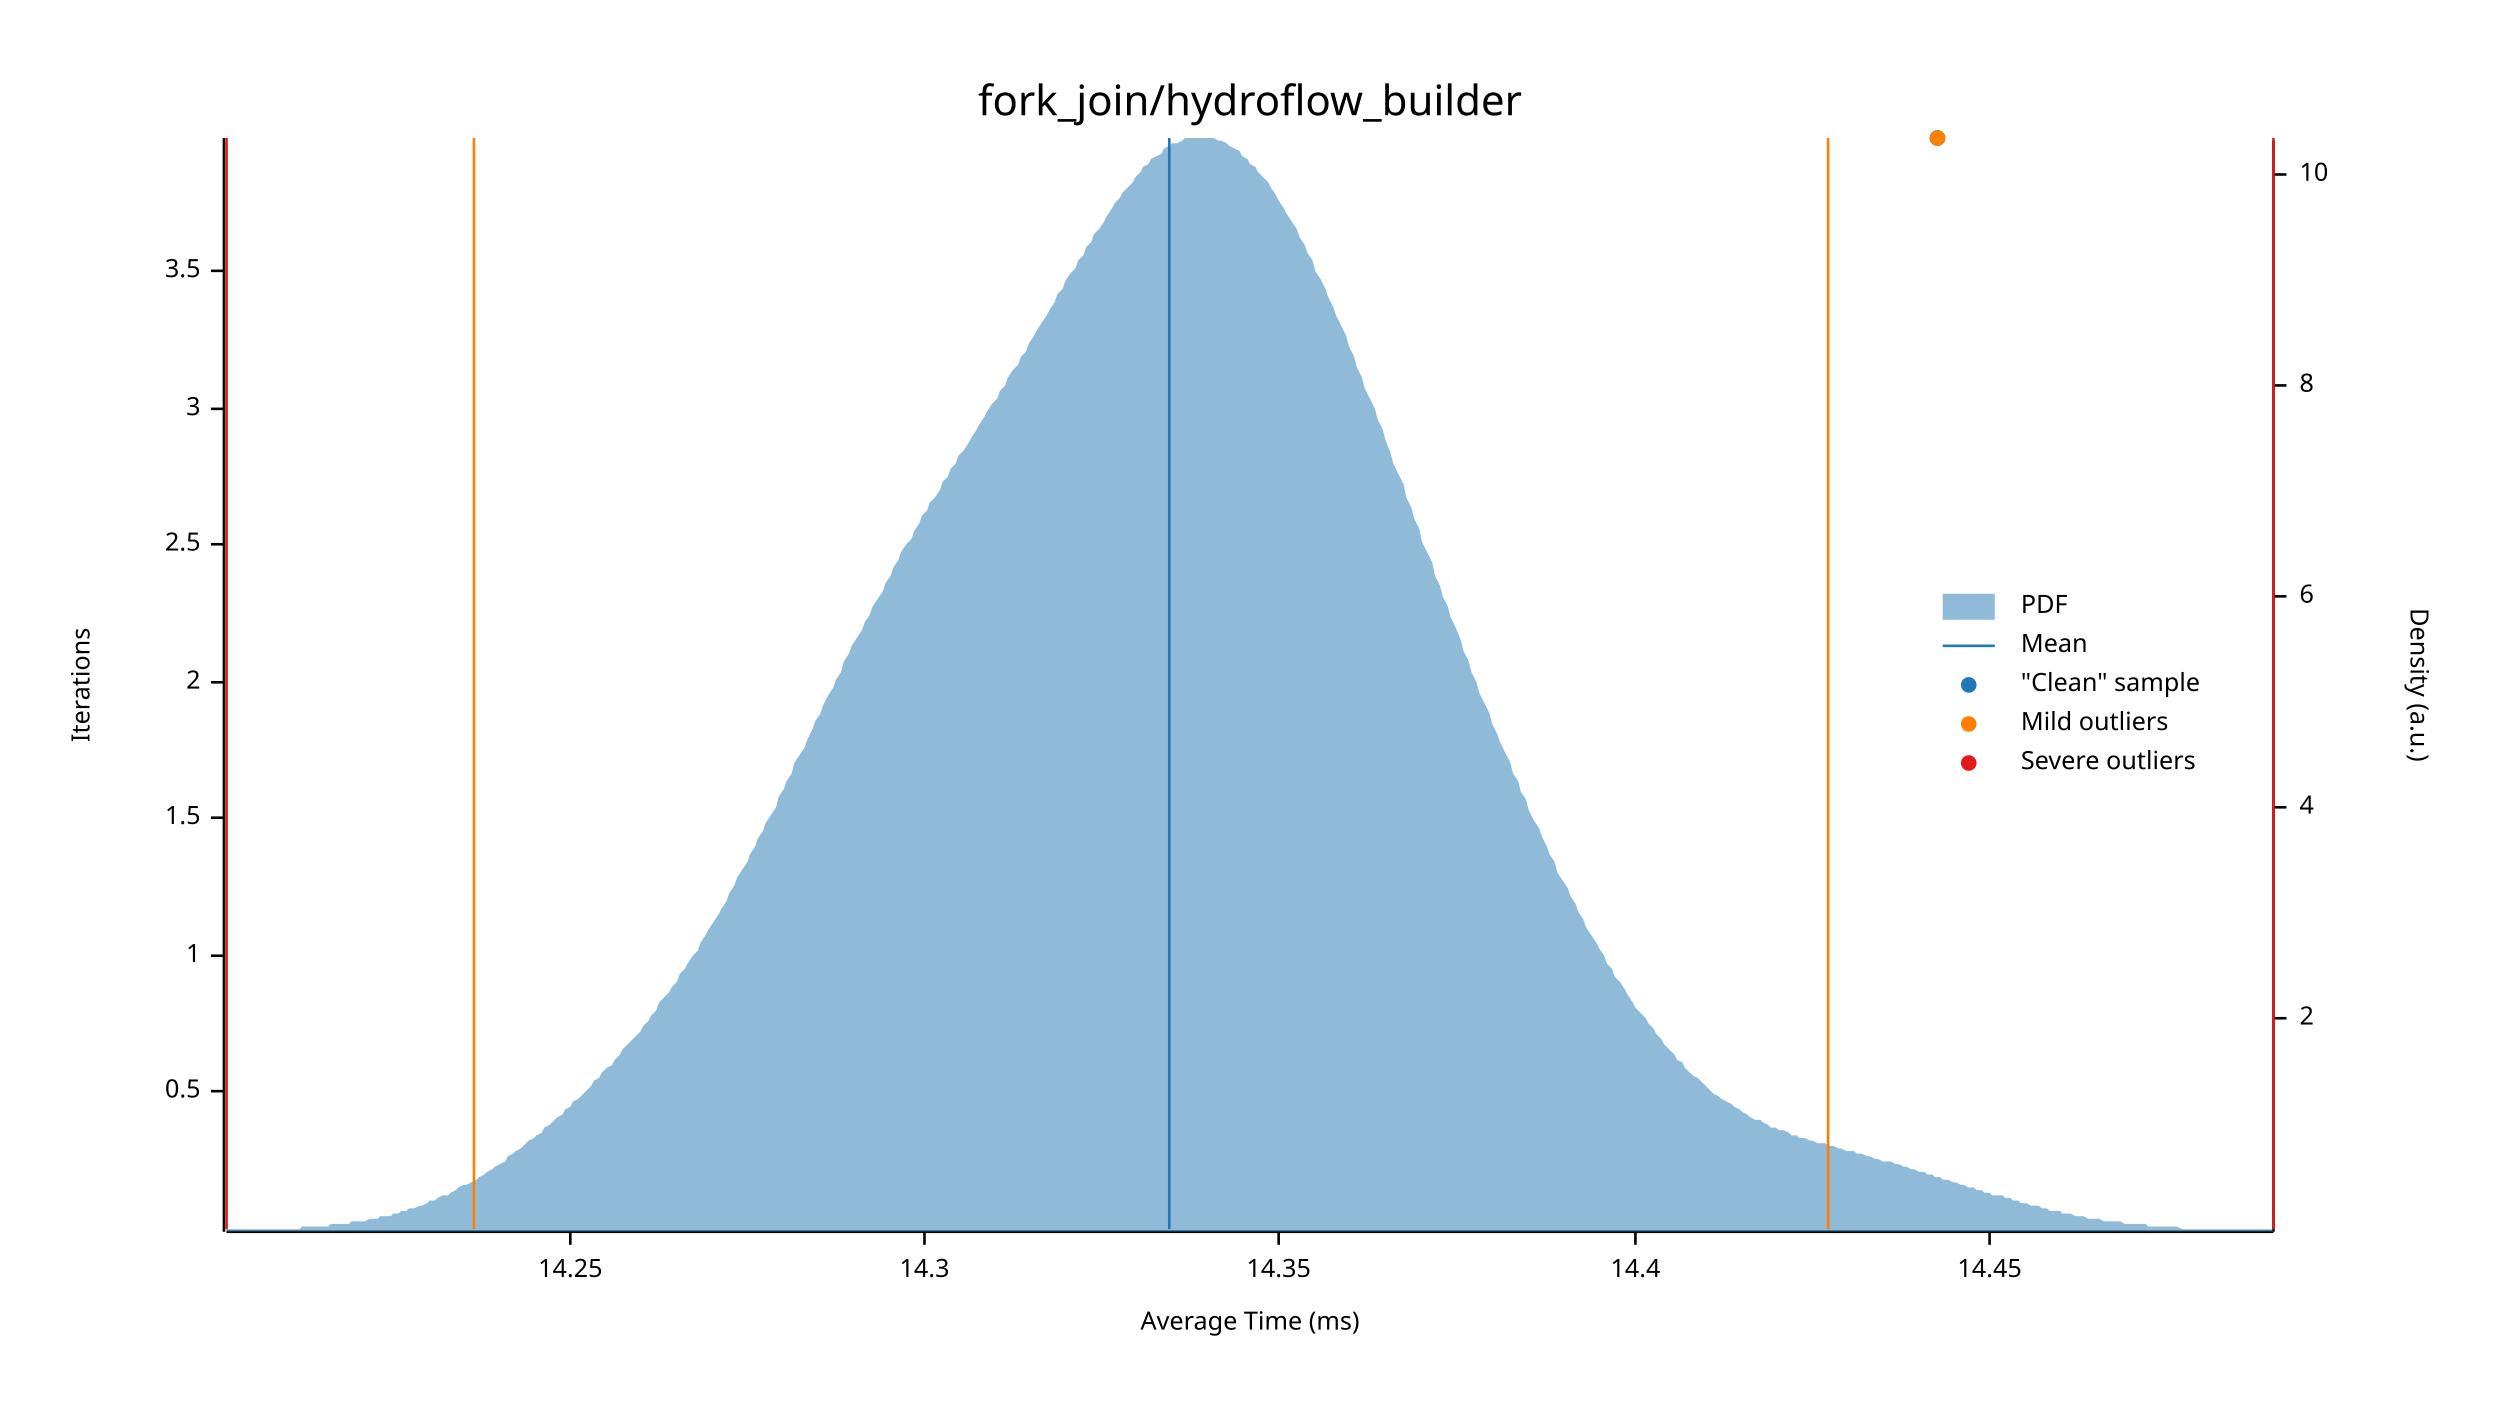
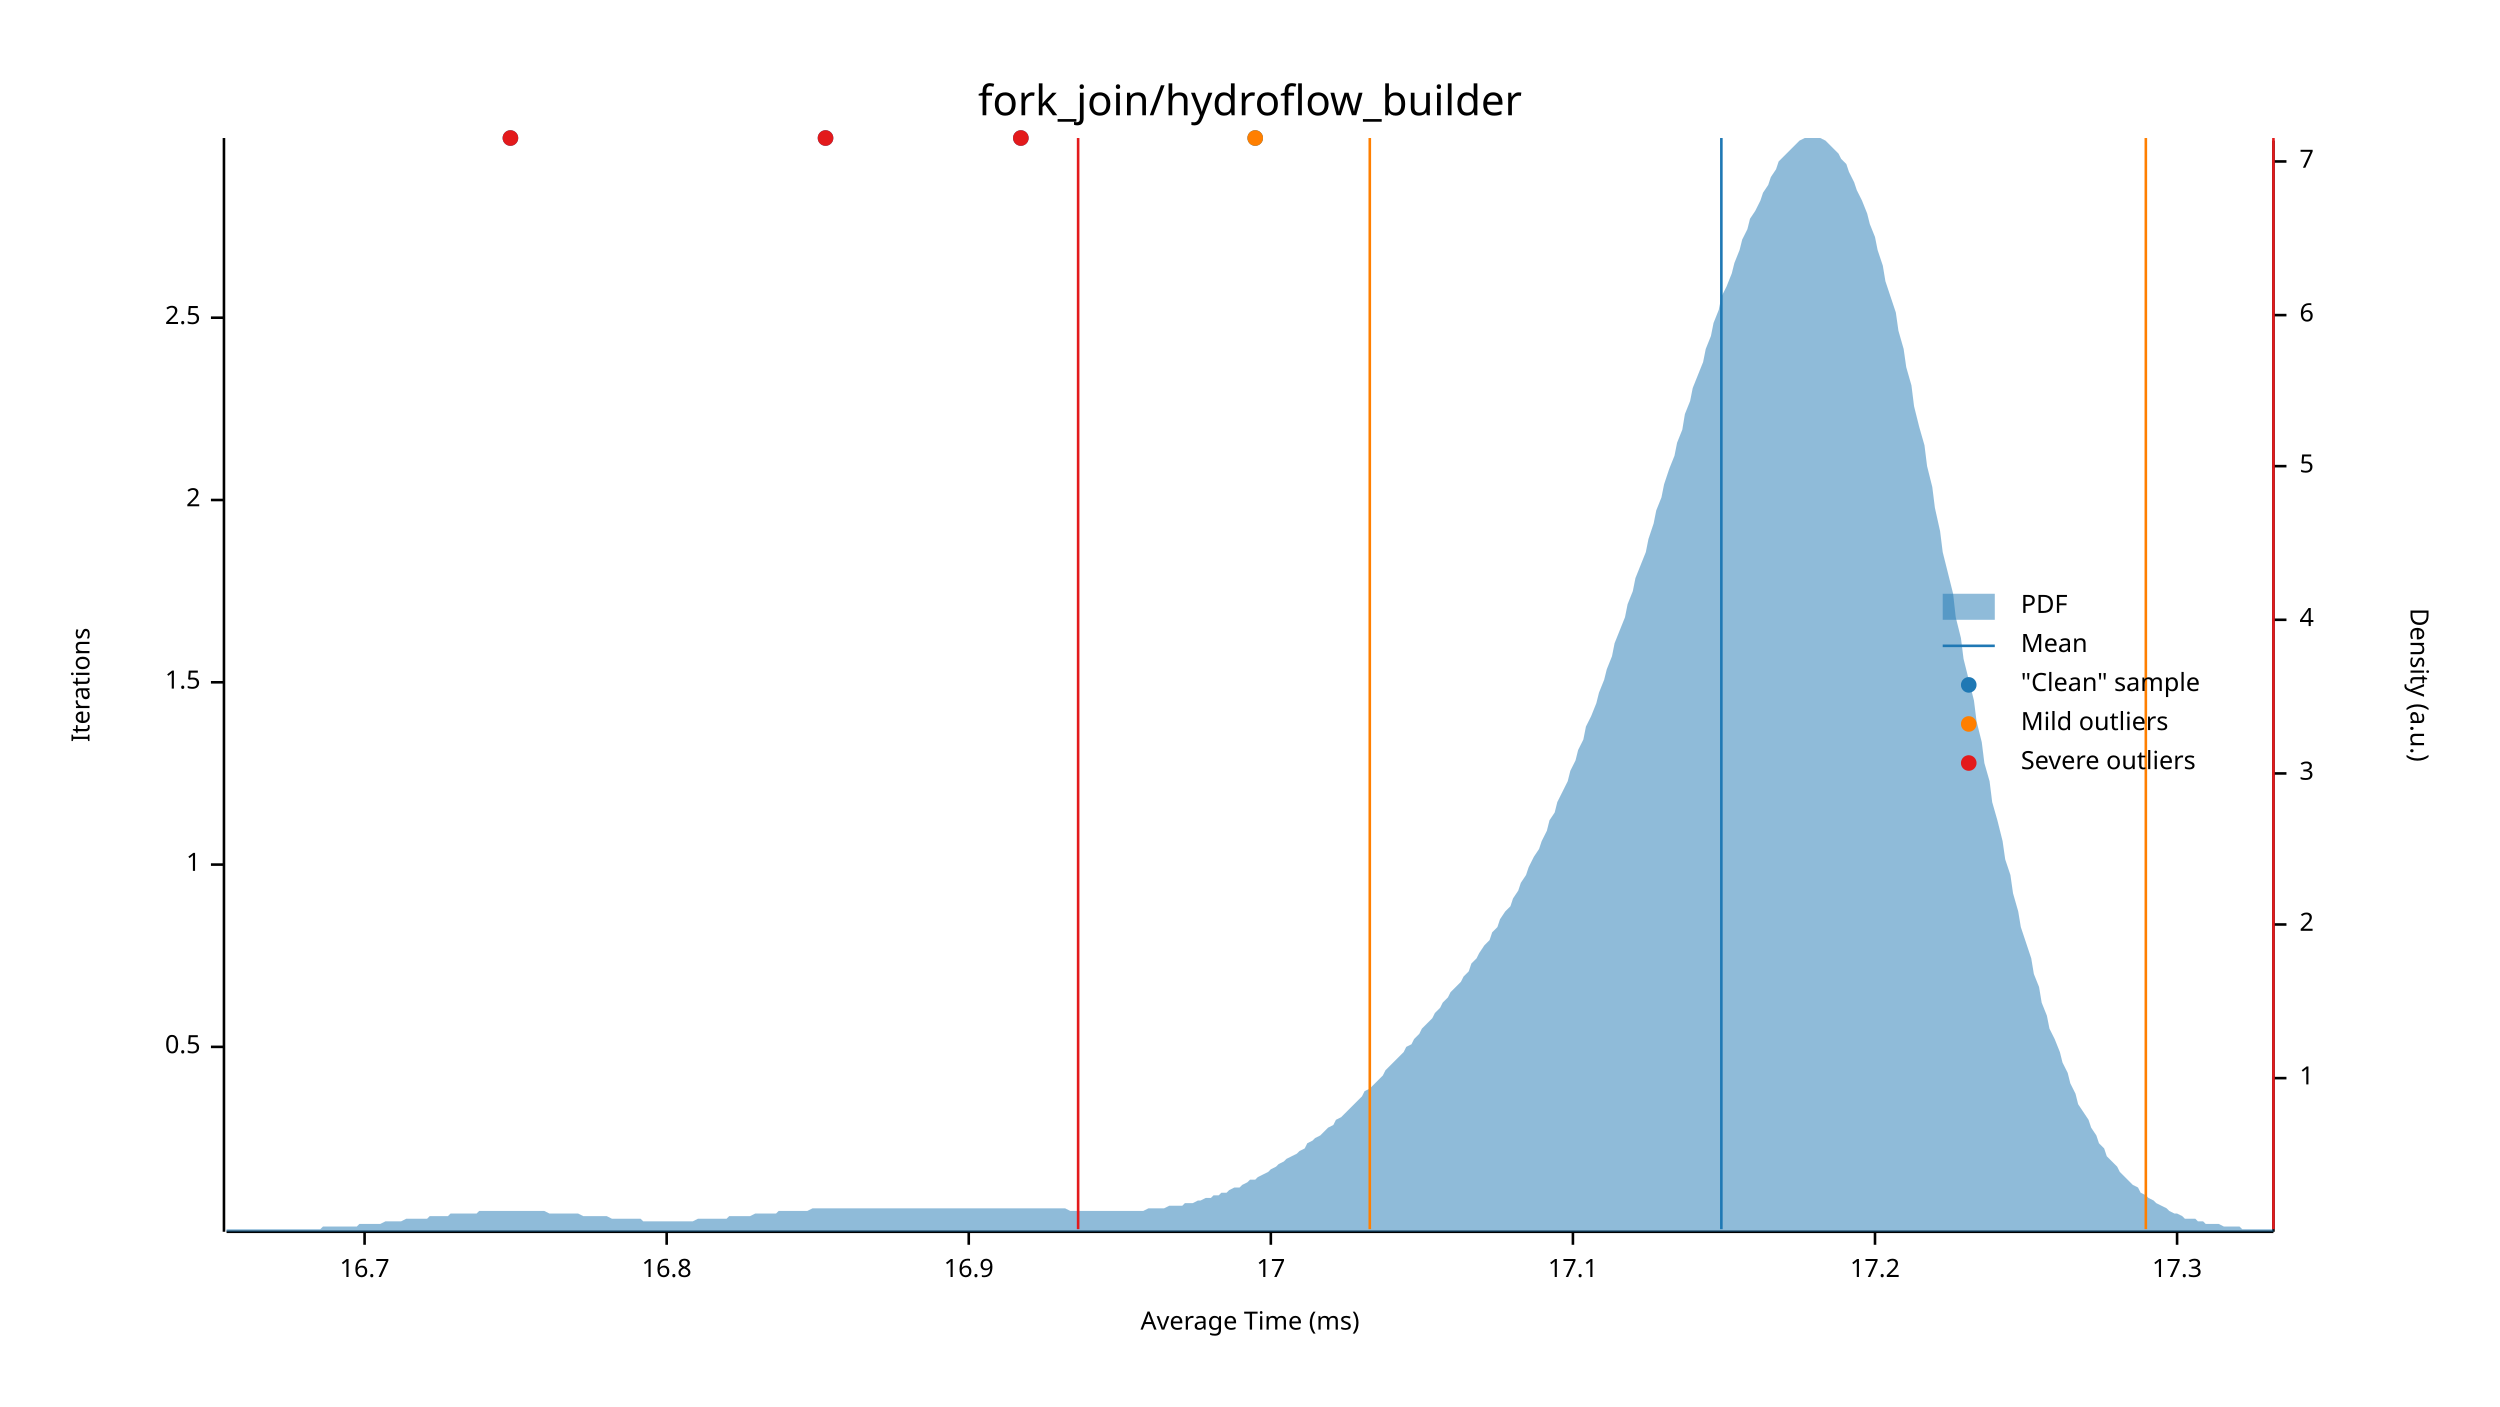
<svg xmlns="http://www.w3.org/2000/svg" width="960" height="540" viewBox="0 0 960 540">
  <text x="480" y="32" dy="0.76em" text-anchor="middle" font-family="sans-serif" font-size="16.129" opacity="1" fill="#000000">
fork_join/hydroflow_builder
</text>
  <text x="27" y="263" dy="0.76em" text-anchor="middle" font-family="sans-serif" font-size="9.677" opacity="1" fill="#000000" transform="rotate(270, 27, 263)">
Iterations
</text>
  <text x="480" y="513" dy="-0.5ex" text-anchor="middle" font-family="sans-serif" font-size="9.677" opacity="1" fill="#000000">
Average Time (ms)
</text>
  <polyline fill="none" opacity="1" stroke="#000000" stroke-width="1" points="86,53 86,473 " />
-   <text x="77" y="419" dy="0.5ex" text-anchor="end" font-family="sans-serif" font-size="9.677" opacity="1" fill="#000000">
+   <text x="77" y="402" dy="0.5ex" text-anchor="end" font-family="sans-serif" font-size="9.677" opacity="1" fill="#000000">
0.5
</text>
-   <polyline fill="none" opacity="1" stroke="#000000" stroke-width="1" points="81,419 86,419 " />
-   <text x="77" y="367" dy="0.5ex" text-anchor="end" font-family="sans-serif" font-size="9.677" opacity="1" fill="#000000">
+   <polyline fill="none" opacity="1" stroke="#000000" stroke-width="1" points="81,402 86,402 " />
+   <text x="77" y="332" dy="0.5ex" text-anchor="end" font-family="sans-serif" font-size="9.677" opacity="1" fill="#000000">
1
</text>
-   <polyline fill="none" opacity="1" stroke="#000000" stroke-width="1" points="81,367 86,367 " />
-   <text x="77" y="314" dy="0.5ex" text-anchor="end" font-family="sans-serif" font-size="9.677" opacity="1" fill="#000000">
+   <polyline fill="none" opacity="1" stroke="#000000" stroke-width="1" points="81,332 86,332 " />
+   <text x="77" y="262" dy="0.5ex" text-anchor="end" font-family="sans-serif" font-size="9.677" opacity="1" fill="#000000">
1.5
</text>
-   <polyline fill="none" opacity="1" stroke="#000000" stroke-width="1" points="81,314 86,314 " />
-   <text x="77" y="262" dy="0.5ex" text-anchor="end" font-family="sans-serif" font-size="9.677" opacity="1" fill="#000000">
+   <polyline fill="none" opacity="1" stroke="#000000" stroke-width="1" points="81,262 86,262 " />
+   <text x="77" y="192" dy="0.5ex" text-anchor="end" font-family="sans-serif" font-size="9.677" opacity="1" fill="#000000">
2
</text>
-   <polyline fill="none" opacity="1" stroke="#000000" stroke-width="1" points="81,262 86,262 " />
-   <text x="77" y="209" dy="0.5ex" text-anchor="end" font-family="sans-serif" font-size="9.677" opacity="1" fill="#000000">
+   <polyline fill="none" opacity="1" stroke="#000000" stroke-width="1" points="81,192 86,192 " />
+   <text x="77" y="122" dy="0.5ex" text-anchor="end" font-family="sans-serif" font-size="9.677" opacity="1" fill="#000000">
2.5
</text>
-   <polyline fill="none" opacity="1" stroke="#000000" stroke-width="1" points="81,209 86,209 " />
-   <text x="77" y="157" dy="0.5ex" text-anchor="end" font-family="sans-serif" font-size="9.677" opacity="1" fill="#000000">
- 3
+   <polyline fill="none" opacity="1" stroke="#000000" stroke-width="1" points="81,122 86,122 " />
+   <polyline fill="none" opacity="1" stroke="#000000" stroke-width="1" points="87,473 873,473 " />
+   <text x="140" y="483" dy="0.76em" text-anchor="middle" font-family="sans-serif" font-size="9.677" opacity="1" fill="#000000">
+ 16.7
</text>
-   <polyline fill="none" opacity="1" stroke="#000000" stroke-width="1" points="81,157 86,157 " />
-   <text x="77" y="104" dy="0.5ex" text-anchor="end" font-family="sans-serif" font-size="9.677" opacity="1" fill="#000000">
- 3.5
+   <polyline fill="none" opacity="1" stroke="#000000" stroke-width="1" points="140,473 140,478 " />
+   <text x="256" y="483" dy="0.76em" text-anchor="middle" font-family="sans-serif" font-size="9.677" opacity="1" fill="#000000">
+ 16.8
</text>
-   <polyline fill="none" opacity="1" stroke="#000000" stroke-width="1" points="81,104 86,104 " />
-   <polyline fill="none" opacity="1" stroke="#000000" stroke-width="1" points="87,473 873,473 " />
-   <text x="219" y="483" dy="0.76em" text-anchor="middle" font-family="sans-serif" font-size="9.677" opacity="1" fill="#000000">
- 14.25
+   <polyline fill="none" opacity="1" stroke="#000000" stroke-width="1" points="256,473 256,478 " />
+   <text x="372" y="483" dy="0.76em" text-anchor="middle" font-family="sans-serif" font-size="9.677" opacity="1" fill="#000000">
+ 16.9
</text>
-   <polyline fill="none" opacity="1" stroke="#000000" stroke-width="1" points="219,473 219,478 " />
-   <text x="355" y="483" dy="0.76em" text-anchor="middle" font-family="sans-serif" font-size="9.677" opacity="1" fill="#000000">
- 14.3
+   <polyline fill="none" opacity="1" stroke="#000000" stroke-width="1" points="372,473 372,478 " />
+   <text x="488" y="483" dy="0.76em" text-anchor="middle" font-family="sans-serif" font-size="9.677" opacity="1" fill="#000000">
+ 17
</text>
-   <polyline fill="none" opacity="1" stroke="#000000" stroke-width="1" points="355,473 355,478 " />
-   <text x="491" y="483" dy="0.76em" text-anchor="middle" font-family="sans-serif" font-size="9.677" opacity="1" fill="#000000">
- 14.35
+   <polyline fill="none" opacity="1" stroke="#000000" stroke-width="1" points="488,473 488,478 " />
+   <text x="604" y="483" dy="0.76em" text-anchor="middle" font-family="sans-serif" font-size="9.677" opacity="1" fill="#000000">
+ 17.1
</text>
-   <polyline fill="none" opacity="1" stroke="#000000" stroke-width="1" points="491,473 491,478 " />
-   <text x="628" y="483" dy="0.76em" text-anchor="middle" font-family="sans-serif" font-size="9.677" opacity="1" fill="#000000">
- 14.4
+   <polyline fill="none" opacity="1" stroke="#000000" stroke-width="1" points="604,473 604,478 " />
+   <text x="720" y="483" dy="0.76em" text-anchor="middle" font-family="sans-serif" font-size="9.677" opacity="1" fill="#000000">
+ 17.2
</text>
-   <polyline fill="none" opacity="1" stroke="#000000" stroke-width="1" points="628,473 628,478 " />
-   <text x="764" y="483" dy="0.76em" text-anchor="middle" font-family="sans-serif" font-size="9.677" opacity="1" fill="#000000">
- 14.45
+   <polyline fill="none" opacity="1" stroke="#000000" stroke-width="1" points="720,473 720,478 " />
+   <text x="836" y="483" dy="0.76em" text-anchor="middle" font-family="sans-serif" font-size="9.677" opacity="1" fill="#000000">
+ 17.3
</text>
-   <polyline fill="none" opacity="1" stroke="#000000" stroke-width="1" points="764,473 764,478 " />
+   <polyline fill="none" opacity="1" stroke="#000000" stroke-width="1" points="836,473 836,478 " />
  <text x="933" y="263" dy="0.76em" text-anchor="middle" font-family="sans-serif" font-size="9.677" opacity="1" fill="#000000" transform="rotate(90, 933, 263)">
Density (a.u.)
</text>
  <polyline fill="none" opacity="1" stroke="#000000" stroke-width="1" points="873,54 873,473 " />
-   <text x="883" y="391" dy="0.5ex" text-anchor="start" font-family="sans-serif" font-size="9.677" opacity="1" fill="#000000">
+   <text x="883" y="414" dy="0.5ex" text-anchor="start" font-family="sans-serif" font-size="9.677" opacity="1" fill="#000000">
+ 1
+ </text>
+   <polyline fill="none" opacity="1" stroke="#000000" stroke-width="1" points="873,414 878,414 " />
+   <text x="883" y="355" dy="0.5ex" text-anchor="start" font-family="sans-serif" font-size="9.677" opacity="1" fill="#000000">
2
</text>
-   <polyline fill="none" opacity="1" stroke="#000000" stroke-width="1" points="873,391 878,391 " />
-   <text x="883" y="310" dy="0.5ex" text-anchor="start" font-family="sans-serif" font-size="9.677" opacity="1" fill="#000000">
+   <polyline fill="none" opacity="1" stroke="#000000" stroke-width="1" points="873,355 878,355 " />
+   <text x="883" y="297" dy="0.5ex" text-anchor="start" font-family="sans-serif" font-size="9.677" opacity="1" fill="#000000">
+ 3
+ </text>
+   <polyline fill="none" opacity="1" stroke="#000000" stroke-width="1" points="873,297 878,297 " />
+   <text x="883" y="238" dy="0.5ex" text-anchor="start" font-family="sans-serif" font-size="9.677" opacity="1" fill="#000000">
4
</text>
-   <polyline fill="none" opacity="1" stroke="#000000" stroke-width="1" points="873,310 878,310 " />
-   <text x="883" y="229" dy="0.5ex" text-anchor="start" font-family="sans-serif" font-size="9.677" opacity="1" fill="#000000">
+   <polyline fill="none" opacity="1" stroke="#000000" stroke-width="1" points="873,238 878,238 " />
+   <text x="883" y="179" dy="0.5ex" text-anchor="start" font-family="sans-serif" font-size="9.677" opacity="1" fill="#000000">
+ 5
+ </text>
+   <polyline fill="none" opacity="1" stroke="#000000" stroke-width="1" points="873,179 878,179 " />
+   <text x="883" y="121" dy="0.5ex" text-anchor="start" font-family="sans-serif" font-size="9.677" opacity="1" fill="#000000">
6
</text>
-   <polyline fill="none" opacity="1" stroke="#000000" stroke-width="1" points="873,229 878,229 " />
-   <text x="883" y="148" dy="0.5ex" text-anchor="start" font-family="sans-serif" font-size="9.677" opacity="1" fill="#000000">
- 8
+   <polyline fill="none" opacity="1" stroke="#000000" stroke-width="1" points="873,121 878,121 " />
+   <text x="883" y="62" dy="0.5ex" text-anchor="start" font-family="sans-serif" font-size="9.677" opacity="1" fill="#000000">
+ 7
</text>
-   <polyline fill="none" opacity="1" stroke="#000000" stroke-width="1" points="873,148 878,148 " />
-   <text x="883" y="67" dy="0.5ex" text-anchor="start" font-family="sans-serif" font-size="9.677" opacity="1" fill="#000000">
- 10
- </text>
-   <polyline fill="none" opacity="1" stroke="#000000" stroke-width="1" points="873,67 878,67 " />
-   <polygon opacity="0.5" fill="#1F78B4" points="87,472 88,472 90,472 91,472 93,472 94,472 96,472 98,472 99,472 101,472 102,472 104,472 105,472 107,472 109,472 110,472 112,472 113,472 115,472 116,471 118,471 120,471 121,471 123,471 124,471 126,471 127,470 129,470 131,470 132,470 134,470 135,469 137,469 138,469 140,469 142,468 143,468 145,468 146,467 148,467 150,467 151,466 153,466 154,465 156,465 157,464 159,464 161,463 162,463 164,462 165,461 167,461 168,460 170,459 172,459 173,458 175,457 176,456 178,455 179,455 181,454 183,453 184,452 186,451 187,450 189,449 190,448 192,447 194,446 195,444 197,443 198,442 200,441 201,440 203,438 205,437 206,436 208,435 209,433 211,432 213,430 214,429 216,428 217,426 219,425 220,423 222,422 224,420 225,419 227,417 228,415 230,414 231,412 233,410 235,409 236,407 238,405 239,403 241,401 242,400 244,398 246,396 247,394 249,392 250,390 252,388 253,385 255,383 257,381 258,379 260,377 261,374 263,372 264,370 266,367 268,365 269,362 271,359 272,357 274,354 276,351 277,349 279,346 280,343 282,340 283,337 285,334 287,331 288,328 290,325 291,322 293,319 294,316 296,313 298,310 299,306 301,303 302,300 304,297 305,293 307,290 309,287 310,284 312,280 313,277 315,274 316,271 318,267 320,264 321,261 323,258 324,254 326,251 327,248 329,245 331,242 332,239 334,236 335,233 337,230 339,227 340,224 342,221 343,218 345,215 346,212 348,209 350,207 351,204 353,201 354,198 356,196 357,193 359,191 361,188 362,185 364,183 365,180 367,178 368,175 370,173 372,170 373,168 375,165 376,163 378,160 379,158 381,155 383,153 384,150 386,148 387,145 389,142 391,140 392,137 394,135 395,132 397,129 398,127 400,124 402,121 403,119 405,116 406,113 408,111 409,108 411,105 413,103 414,100 416,98 417,95 419,93 420,90 422,88 424,85 425,83 427,80 428,78 430,76 431,74 433,72 435,70 436,68 438,66 439,64 441,63 442,61 444,60 446,59 447,57 449,56 450,55 452,55 454,54 455,53 457,53 458,53 460,53 461,53 463,53 465,53 466,53 468,54 469,54 471,55 472,56 474,57 476,58 477,60 479,61 480,63 482,64 483,66 485,68 487,70 488,72 490,75 491,77 493,80 494,82 496,85 498,88 499,91 501,94 502,97 504,100 505,104 507,107 509,111 510,114 512,118 513,121 515,125 517,129 518,133 520,137 521,141 523,145 524,149 526,153 528,157 529,161 531,165 532,169 534,174 535,178 537,182 539,186 540,191 542,195 543,199 545,203 546,208 548,212 550,216 551,221 553,225 554,229 556,233 557,237 559,241 561,246 562,250 564,254 565,258 567,262 568,266 570,270 572,274 573,278 575,282 576,285 578,289 580,293 581,297 583,300 584,304 586,307 587,311 589,315 591,318 592,321 594,325 595,328 597,331 598,335 600,338 602,341 603,344 605,347 606,350 608,353 609,356 611,359 613,362 614,364 616,367 617,370 619,372 620,375 622,377 624,380 625,382 627,385 628,387 630,389 632,391 633,393 635,395 636,397 638,399 639,401 641,403 643,405 644,407 646,408 647,410 649,412 650,413 652,414 654,416 655,417 657,419 658,420 660,421 661,422 663,423 665,424 666,425 668,426 669,427 671,428 672,429 674,430 676,430 677,431 679,432 680,433 682,433 683,434 685,434 687,435 688,436 690,436 691,437 693,437 695,438 696,438 698,439 699,439 701,439 702,440 704,440 706,441 707,441 709,442 710,442 712,442 713,443 715,443 717,444 718,444 720,445 721,445 723,446 724,446 726,446 728,447 729,447 731,448 732,448 734,449 735,449 737,450 739,450 740,451 742,451 743,452 745,452 746,453 748,453 750,454 751,454 753,455 754,455 756,456 758,456 759,457 761,457 762,458 764,458 765,459 767,459 769,459 770,460 772,460 773,461 775,461 776,462 778,462 780,463 781,463 783,463 784,464 786,464 787,465 789,465 791,465 792,466 794,466 795,466 797,467 798,467 800,467 802,468 803,468 805,468 806,468 808,469 809,469 811,469 813,469 814,469 816,470 817,470 819,470 821,470 822,470 824,470 825,471 827,471 828,471 830,471 832,471 833,471 835,471 836,471 838,472 839,472 841,472 843,472 844,472 846,472 847,472 849,472 850,472 852,472 854,472 855,472 857,472 858,472 860,472 861,472 863,472 865,472 866,472 868,472 869,472 871,472 873,472 873,473 87,473 " />
-   <polyline fill="none" opacity="1" stroke="#1F78B4" stroke-width="1" points="449,472 449,53 " />
-   <polyline fill="none" opacity="1" stroke="#FF7F00" stroke-width="1" points="182,472 182,53 " />
-   <polyline fill="none" opacity="1" stroke="#FF7F00" stroke-width="1" points="702,472 702,53 " />
-   <polyline fill="none" opacity="1" stroke="#E31A1C" stroke-width="1" points="87,472 87,53 " />
+   <polyline fill="none" opacity="1" stroke="#000000" stroke-width="1" points="873,62 878,62 " />
+   <polygon opacity="0.5" fill="#1F78B4" points="87,472 88,472 90,472 91,472 93,472 94,472 96,472 98,472 99,472 101,472 102,472 104,472 105,472 107,472 109,472 110,472 112,472 113,472 115,472 116,472 118,472 120,472 121,472 123,472 124,471 126,471 127,471 129,471 131,471 132,471 134,471 135,471 137,471 138,470 140,470 142,470 143,470 145,470 146,470 148,469 150,469 151,469 153,469 154,469 156,468 157,468 159,468 161,468 162,468 164,468 165,467 167,467 168,467 170,467 172,467 173,466 175,466 176,466 178,466 179,466 181,466 183,466 184,465 186,465 187,465 189,465 190,465 192,465 194,465 195,465 197,465 198,465 200,465 201,465 203,465 205,465 206,465 208,465 209,465 211,466 213,466 214,466 216,466 217,466 219,466 220,466 222,466 224,467 225,467 227,467 228,467 230,467 231,467 233,467 235,468 236,468 238,468 239,468 241,468 242,468 244,468 246,468 247,469 249,469 250,469 252,469 253,469 255,469 257,469 258,469 260,469 261,469 263,469 264,469 266,469 268,468 269,468 271,468 272,468 274,468 276,468 277,468 279,468 280,467 282,467 283,467 285,467 287,467 288,467 290,466 291,466 293,466 294,466 296,466 298,466 299,465 301,465 302,465 304,465 305,465 307,465 309,465 310,465 312,464 313,464 315,464 316,464 318,464 320,464 321,464 323,464 324,464 326,464 327,464 329,464 331,464 332,464 334,464 335,464 337,464 339,464 340,464 342,464 343,464 345,464 346,464 348,464 350,464 351,464 353,464 354,464 356,464 357,464 359,464 361,464 362,464 364,464 365,464 367,464 368,464 370,464 372,464 373,464 375,464 376,464 378,464 379,464 381,464 383,464 384,464 386,464 387,464 389,464 391,464 392,464 394,464 395,464 397,464 398,464 400,464 402,464 403,464 405,464 406,464 408,464 409,464 411,465 413,465 414,465 416,465 417,465 419,465 420,465 422,465 424,465 425,465 427,465 428,465 430,465 431,465 433,465 435,465 436,465 438,465 439,465 441,464 442,464 444,464 446,464 447,464 449,463 450,463 452,463 454,463 455,462 457,462 458,462 460,461 461,461 463,460 465,460 466,459 468,459 469,458 471,458 472,457 474,456 476,456 477,455 479,454 480,453 482,453 483,452 485,451 487,450 488,449 490,448 491,447 493,446 494,445 496,444 498,443 499,442 501,441 502,439 504,438 505,437 507,436 509,434 510,433 512,432 513,430 515,429 517,427 518,426 520,424 521,423 523,421 524,419 526,418 528,416 529,415 531,413 532,411 534,409 535,408 537,406 539,404 540,402 542,401 543,399 545,397 546,395 548,393 550,391 551,389 553,387 554,385 556,383 557,381 559,379 561,377 562,375 564,373 565,370 567,368 568,366 570,363 572,361 573,358 575,356 576,353 578,350 580,348 581,345 583,342 584,339 586,336 587,333 589,329 591,326 592,323 594,319 595,315 597,312 598,308 600,304 602,300 603,296 605,292 606,288 608,284 609,279 611,275 613,270 614,266 616,261 617,257 619,252 620,247 622,242 624,237 625,232 627,227 628,222 630,217 632,212 633,207 635,201 636,196 638,191 639,186 641,180 643,175 644,170 646,165 647,159 649,154 650,149 652,144 654,139 655,134 657,129 658,124 660,119 661,114 663,110 665,105 666,101 668,96 669,92 671,88 672,84 674,81 676,77 677,74 679,71 680,68 682,65 683,62 685,60 687,58 688,57 690,55 691,54 693,53 695,53 696,53 698,53 699,53 701,54 702,55 704,57 706,59 707,61 709,63 710,66 712,70 713,73 715,77 717,82 718,86 720,91 721,96 723,102 724,108 726,114 728,120 729,127 731,134 732,141 734,148 735,156 737,164 739,171 740,179 742,187 743,195 745,204 746,212 748,220 750,228 751,237 753,245 754,253 756,261 758,269 759,277 761,285 762,293 764,300 765,308 767,315 769,323 770,330 772,336 773,343 775,350 776,356 778,362 780,368 781,374 783,379 784,385 786,390 787,395 789,399 791,404 792,408 794,412 795,416 797,420 798,424 800,427 802,430 803,433 805,436 806,439 808,441 809,444 811,446 813,448 814,450 816,452 817,453 819,455 821,456 822,458 824,459 825,460 827,461 828,462 830,463 832,464 833,465 835,466 836,466 838,467 839,468 841,468 843,468 844,469 846,469 847,470 849,470 850,470 852,470 854,471 855,471 857,471 858,471 860,471 861,472 863,472 865,472 866,472 868,472 869,472 871,472 873,472 873,473 87,473 " />
+   <polyline fill="none" opacity="1" stroke="#1F78B4" stroke-width="1" points="661,472 661,53 " />
+   <polyline fill="none" opacity="1" stroke="#FF7F00" stroke-width="1" points="526,472 526,53 " />
+   <polyline fill="none" opacity="1" stroke="#FF7F00" stroke-width="1" points="824,472 824,53 " />
+   <polyline fill="none" opacity="1" stroke="#E31A1C" stroke-width="1" points="414,472 414,53 " />
  <polyline fill="none" opacity="1" stroke="#E31A1C" stroke-width="1" points="873,472 873,53 " />
-   <circle cx="744" cy="53" r="3" opacity="1" fill="#1F78B4" stroke="none" stroke-width="1" />
-   <circle cx="744" cy="53" r="3" opacity="1" fill="#FF7F00" stroke="none" stroke-width="1" />
+   <circle cx="317" cy="53" r="3" opacity="1" fill="#1F78B4" stroke="none" stroke-width="1" />
+   <circle cx="392" cy="53" r="3" opacity="1" fill="#1F78B4" stroke="none" stroke-width="1" />
+   <circle cx="482" cy="53" r="3" opacity="1" fill="#1F78B4" stroke="none" stroke-width="1" />
+   <circle cx="196" cy="53" r="3" opacity="1" fill="#1F78B4" stroke="none" stroke-width="1" />
+   <circle cx="482" cy="53" r="3" opacity="1" fill="#FF7F00" stroke="none" stroke-width="1" />
+   <circle cx="317" cy="53" r="3" opacity="1" fill="#E31A1C" stroke="none" stroke-width="1" />
+   <circle cx="392" cy="53" r="3" opacity="1" fill="#E31A1C" stroke="none" stroke-width="1" />
+   <circle cx="196" cy="53" r="3" opacity="1" fill="#E31A1C" stroke="none" stroke-width="1" />
  <text x="776" y="228" dy="0.76em" text-anchor="start" font-family="sans-serif" font-size="9.677" opacity="1" fill="#000000">
PDF
</text>
  <text x="776" y="243" dy="0.76em" text-anchor="start" font-family="sans-serif" font-size="9.677" opacity="1" fill="#000000">
Mean
</text>
  <text x="776" y="258" dy="0.76em" text-anchor="start" font-family="sans-serif" font-size="9.677" opacity="1" fill="#000000">
"Clean" sample
</text>
  <text x="776" y="273" dy="0.76em" text-anchor="start" font-family="sans-serif" font-size="9.677" opacity="1" fill="#000000">
Mild outliers
</text>
  <text x="776" y="288" dy="0.76em" text-anchor="start" font-family="sans-serif" font-size="9.677" opacity="1" fill="#000000">
Severe outliers
</text>
  <rect x="746" y="228" width="20" height="10" opacity="0.5" fill="#1F78B4" stroke="none" />
  <polyline fill="none" opacity="1" stroke="#1F78B4" stroke-width="1" points="746,248 766,248 " />
  <circle cx="756" cy="263" r="3" opacity="1" fill="#1F78B4" stroke="none" stroke-width="1" />
  <circle cx="756" cy="278" r="3" opacity="1" fill="#FF7F00" stroke="none" stroke-width="1" />
  <circle cx="756" cy="293" r="3" opacity="1" fill="#E31A1C" stroke="none" stroke-width="1" />
</svg>
